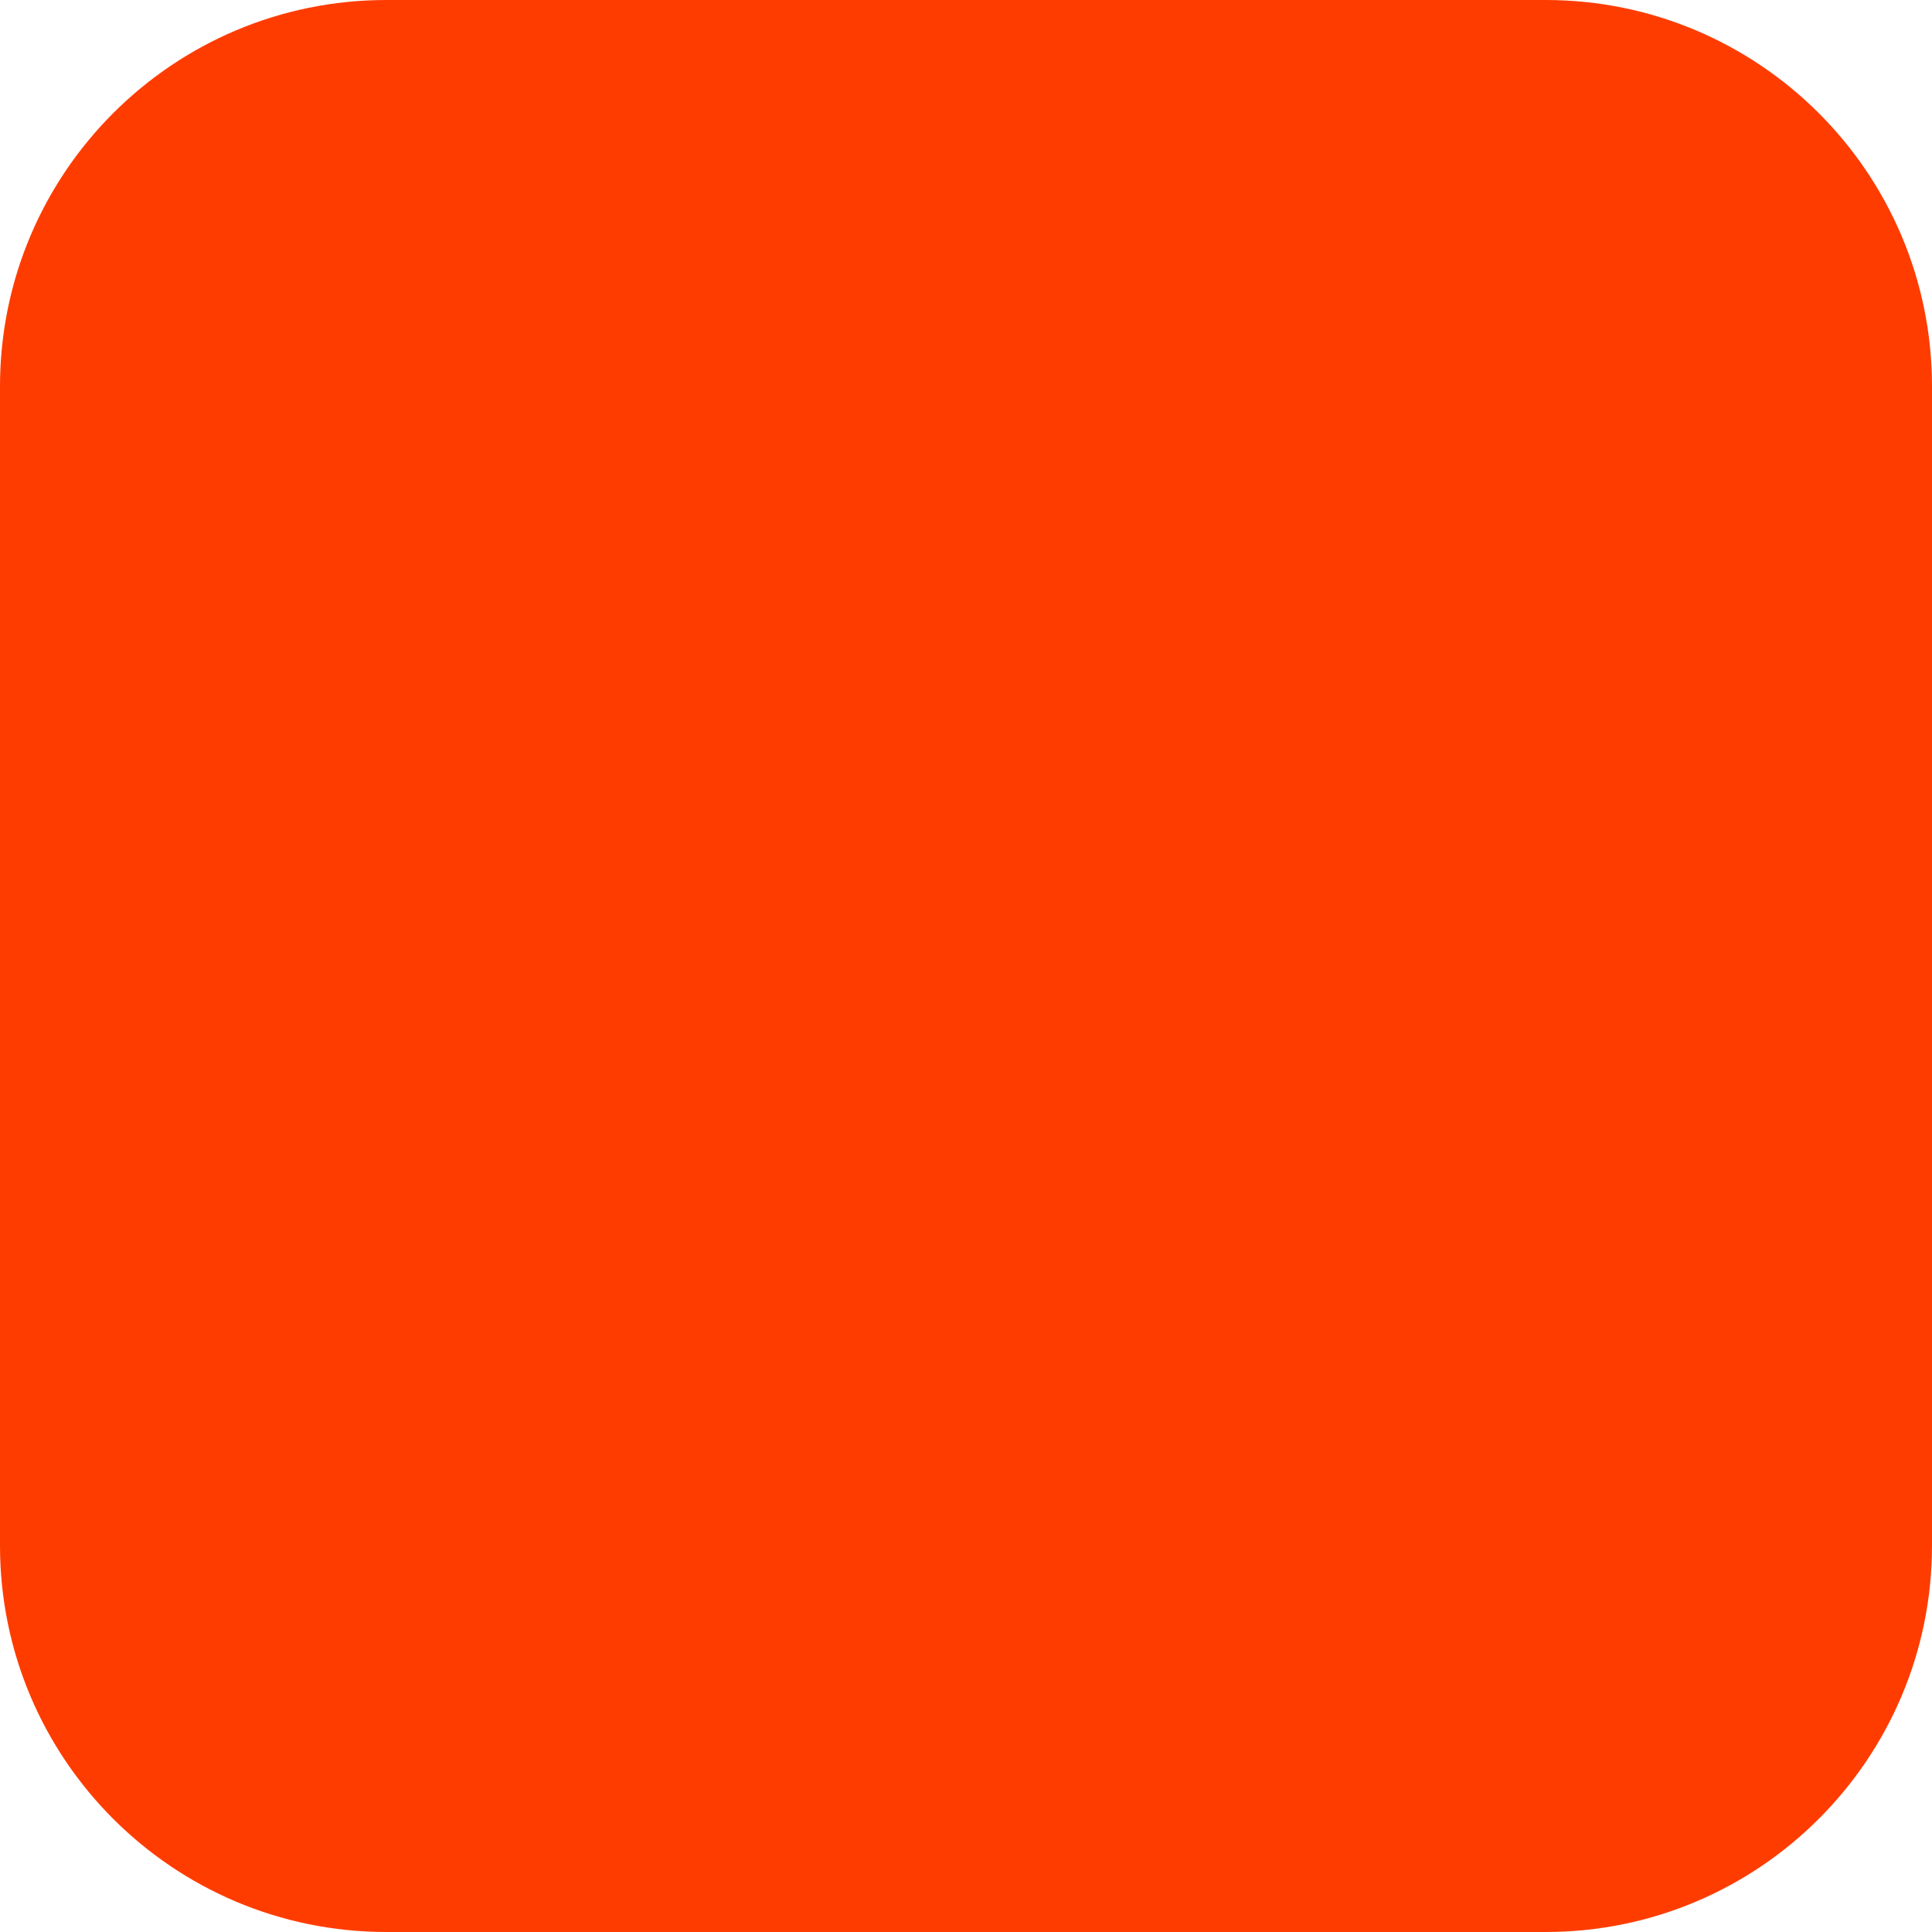
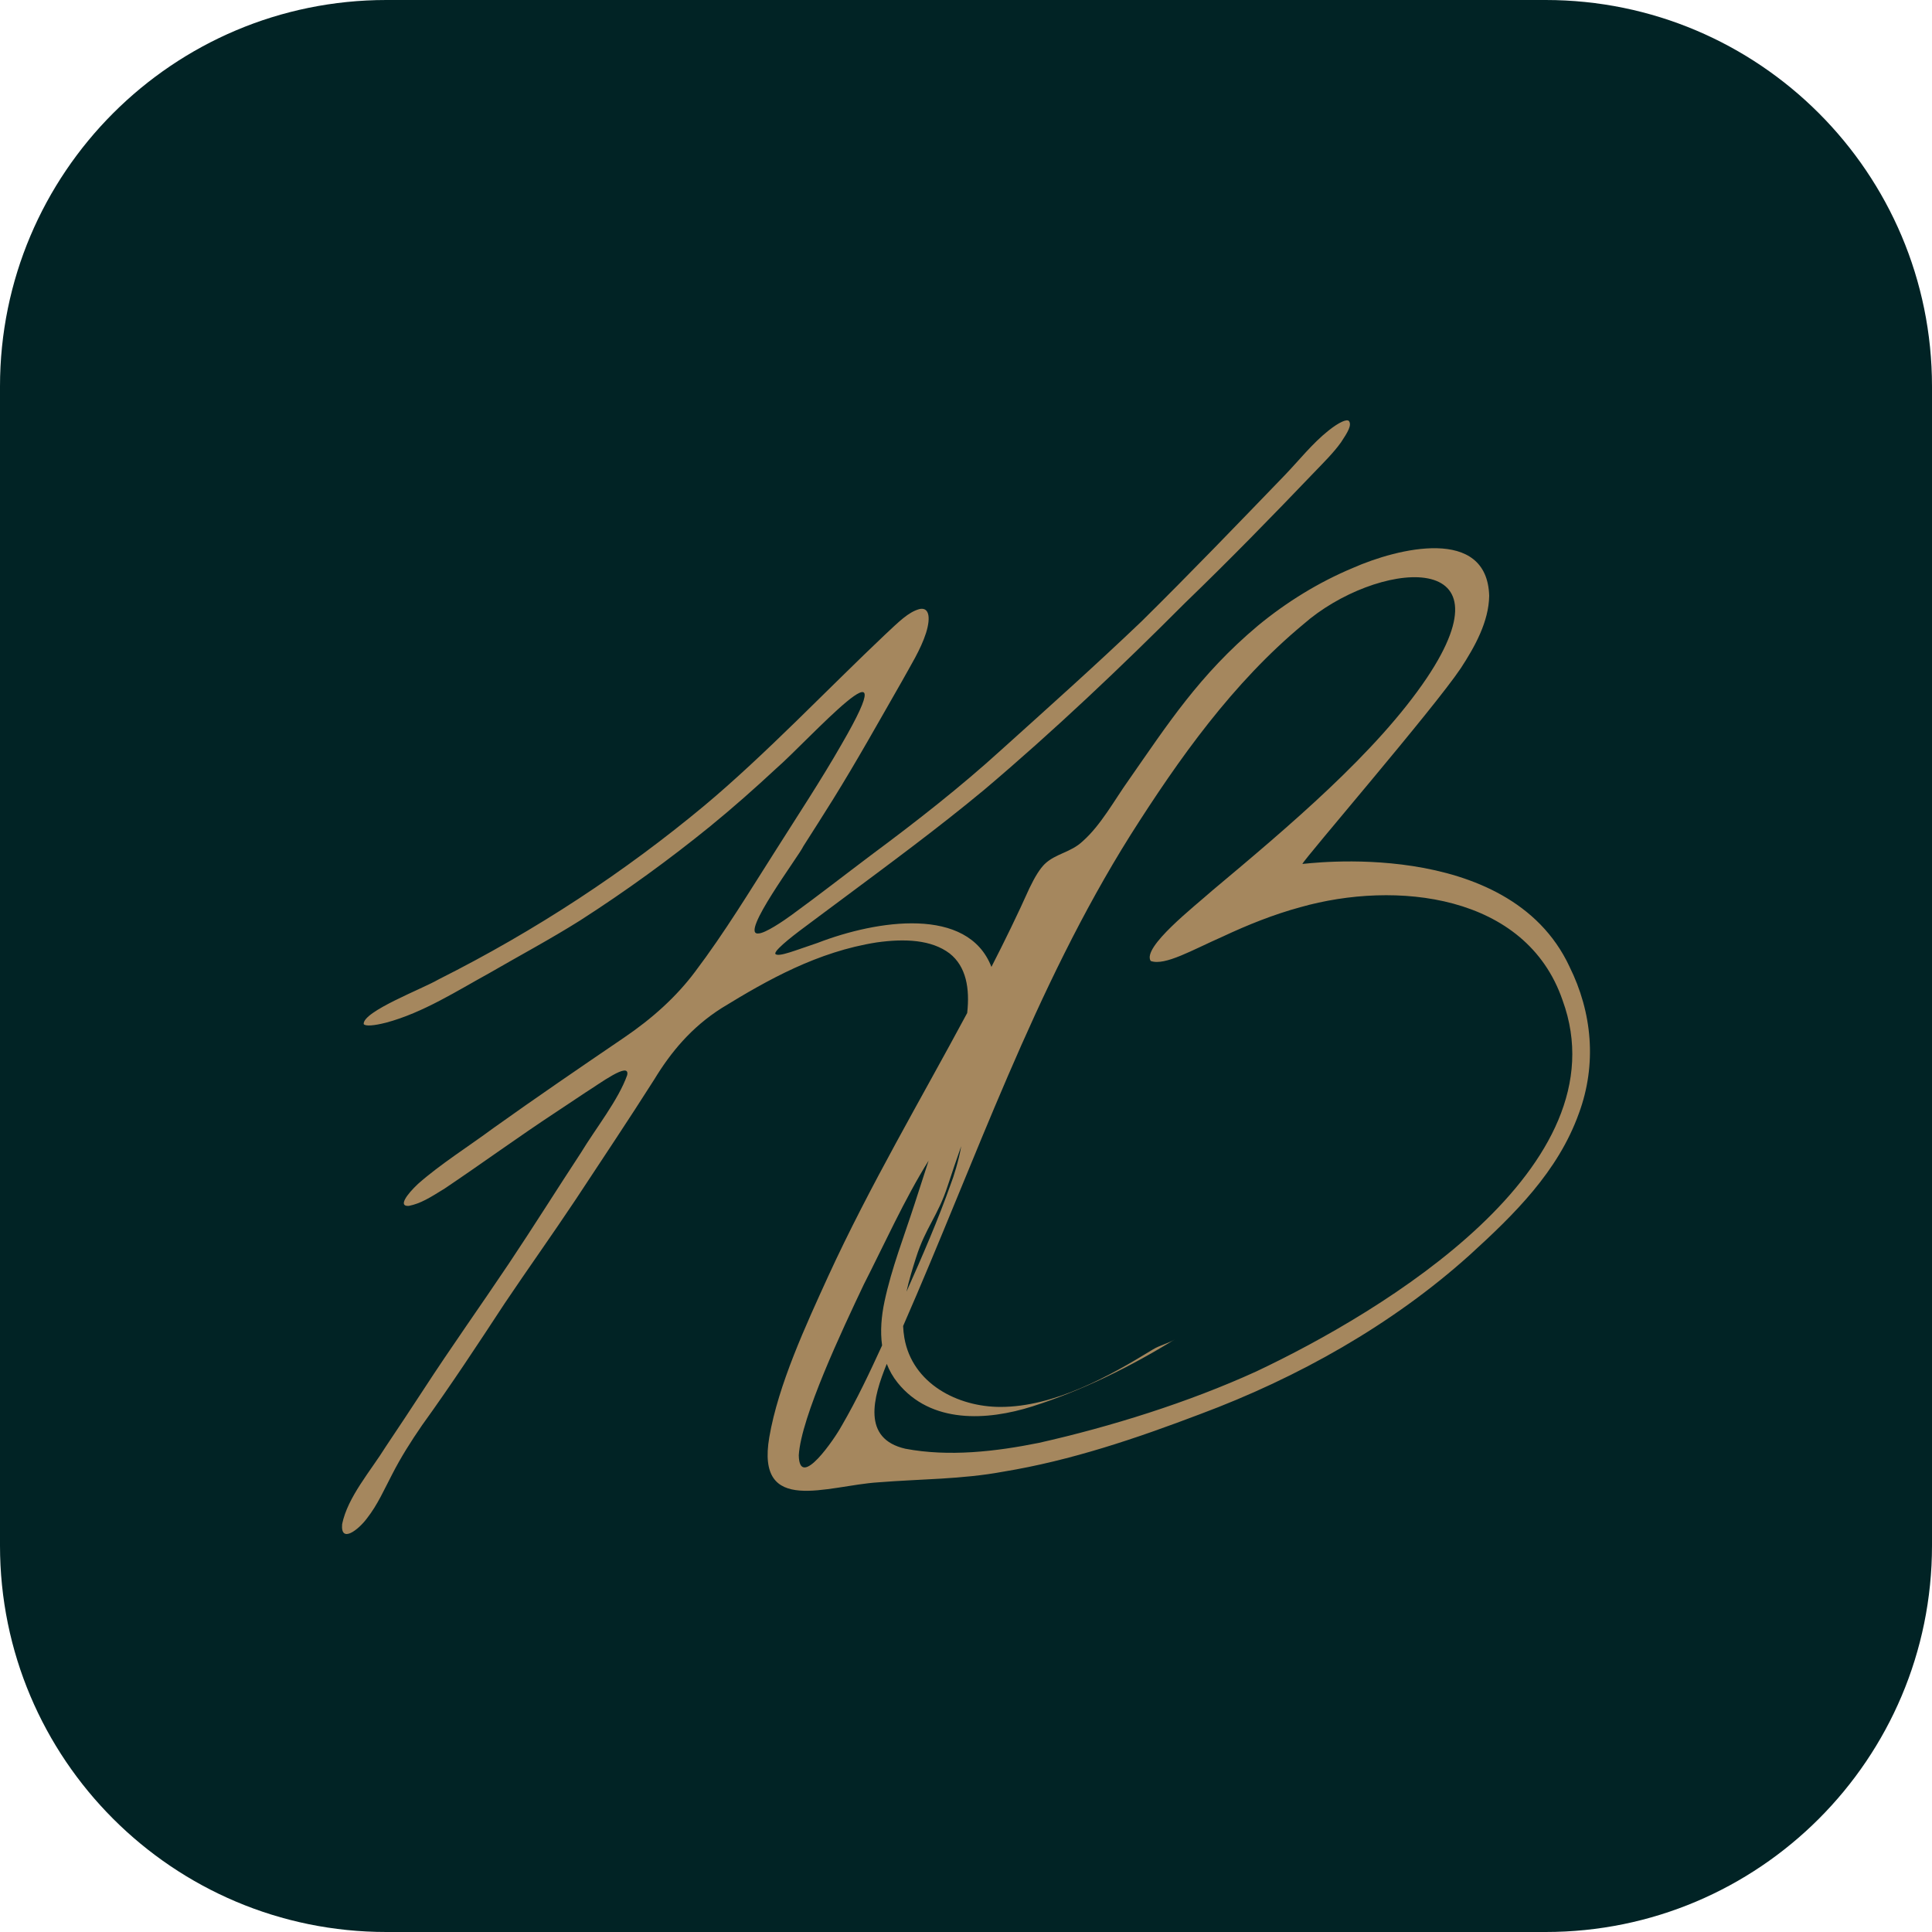
- <svg xmlns="http://www.w3.org/2000/svg" width="180" height="180" viewBox="0 0 180 180" fill="none">
-   <rect width="180" height="180" rx="36" fill="#FF3C00" />
+ <svg xmlns="http://www.w3.org/2000/svg" width="180" height="180" viewBox="0 0 180 180">
+   <rect width="180" height="180" rx="36" fill="#012325" />
+   <g transform="translate(31.000 38.061) scale(0.64442)">
+     <path fill="#A5875E" d="M178.811,80.698c-8.887-19.044-38.644-14.789-38.622-14.856.24-.712,18.94-22.38,22.906-28.3,2.029-3.106,4.046-6.729,4.101-10.463-.299-10.115-13.243-6.884-19.702-4.034-4.947,2.066-9.581,4.929-13.71,8.329-8.489,7.116-13.113,14.335-18.711,22.348-2.089,2.935-4.008,6.501-6.629,8.824-1.756,1.669-3.907,1.77-5.517,3.316-.689.685-1.389,1.798-2.2,3.484-1.722,3.842-3.572,7.628-5.496,11.383-3.407-8.812-16.535-6.789-25.147-3.465-3.073,1.016-5.693,2.124-6.105,1.574-.005-.297.305-.58.599-.893.604-.608,1.649-1.468,2.894-2.412,1.899-1.437,3.866-2.872,5.799-4.322,7.157-5.335,14.166-10.484,20.934-16.104,10.124-8.568,19.794-17.748,28.966-26.948,6.616-6.39,12.597-12.527,18.712-18.917,1.37-1.426,2.832-2.871,3.886-4.348.948-1.437,1.585-2.451,1.163-3.075l-.014-.013c-.336-.329-1.473.212-2.929,1.363-2.386,1.894-4.328,4.381-6.415,6.543-6.851,7.095-13.555,14.07-20.637,21.061-6.538,6.246-13.567,12.53-20.317,18.61-5.847,5.319-12.16,10.261-18.711,15.125-3.851,2.893-7.643,5.86-11.554,8.704-1.18.869-3.857,2.683-4.81,2.68-2.823.319,5.932-11.31,6.494-12.606,1.432-2.241,2.89-4.529,4.297-6.786,3.464-5.579,6.645-11.289,9.926-17.014,1.277-2.329,2.731-4.598,3.515-7.037.745-2.393.379-3.802-1.008-3.44-1.589.462-2.925,1.824-4.926,3.69-7.931,7.489-17.39,17.437-26.123,24.722-11.41,9.498-24.278,18.015-38.446,25.13-2.246,1.325-10.95,4.613-10.798,6.443.232.337,1.491.244,3.265-.214,5.35-1.433,10.351-4.664,14.819-7.108,4.383-2.539,8.928-4.966,13.178-7.641,6.67-4.282,12.926-8.829,18.861-13.653,3.253-2.655,6.46-5.493,9.511-8.332,4.685-4.071,19.355-20.543,9.416-3.428-2.918,5.092-6.251,10.15-9.45,15.206-3.752,5.887-7.38,11.895-11.687,17.599-2.708,3.626-6.195,6.764-10.288,9.542-6.36,4.325-12.641,8.616-18.902,13.086-3.52,2.609-7.614,5.178-10.852,8.033-1.671,1.568-2.921,3.309-1.345,3.198,1.718-.348,3.014-1.165,5.199-2.522,5.328-3.583,10.706-7.503,16.086-11.041,1.45-.96,2.844-1.889,4.278-2.846,1.897-1.173,6.457-4.593,6.005-2.498-1.266,3.583-4.537,7.676-6.704,11.249-3.362,5.12-6.872,10.718-10.394,15.986-3.965,5.926-8.403,12.159-12.366,18.262-1.828,2.796-3.553,5.41-5.395,8.151-2.26,3.636-5.537,7.324-6.352,11.263-.254,2.85,2.342.846,3.579-.82,1.561-1.982,2.521-4.226,3.652-6.371,1.246-2.44,2.723-4.778,4.327-7.106,4.183-5.798,8.072-11.714,11.944-17.618,3.387-5.04,6.902-9.955,10.273-15.022,3.756-5.705,7.662-11.534,11.354-17.351,2.377-3.907,5.337-7.522,9.756-10.325,6.678-4.099,13.874-8.146,22.397-9.485,4.075-.574,7.92-.396,10.548,1.595,2.401,1.896,2.933,5.071,2.538,8.61-6.768,12.61-14.082,24.988-20.052,37.969-3.296,7.223-7.252,15.758-8.557,23.349-1.962,11.417,8.362,7.001,15.771,6.535,6.012-.482,12.093-.427,18.055-1.54,9.779-1.606,19.164-4.787,28.469-8.321,14.073-5.246,27.753-12.901,39.004-23.04,6.376-5.811,12.721-11.999,15.75-20.449,2.629-7.124,1.907-14.622-1.359-21.197ZM88.91,112.375c.614-1.897,1.279-3.806,1.952-5.727-.343,2.038-1.141,4.569-1.481,5.396-1.879,5.302-4.125,10.473-6.431,15.639.364-1.684.878-3.344,1.392-4.955,1.393-4.367,3.155-5.992,4.567-10.353ZM73.535,147.15c-.892,1.655-6.072,9.346-6.156,4.189.324-5.504,6.281-18.116,9.409-24.715,2.802-5.467,5.933-12.427,9.36-17.88-.676,2.088-1.352,4.177-2.028,6.265-1.505,4.648-3.332,9.311-4.348,14.097-.444,2.089-.637,4.268-.348,6.349-1.819,3.967-3.634,7.812-5.811,11.564l-.078.131ZM133.52,139.218c-9.846,4.489-21.058,7.99-31.436,10.325-6.215,1.253-13.004,2.042-19.299.846-6.307-1.448-4.678-7.378-2.685-12.27.374.963.889,1.883,1.577,2.736,4.807,5.959,12.928,5.493,19.478,3.412,7.217-2.293,14.171-5.732,20.606-9.695-.989.609-2.204.86-3.198,1.472-6.347,3.909-14.278,8.287-21.985,8.302-6.247.012-12.784-3.379-13.933-9.982-.099-.571-.155-1.142-.181-1.714,10.496-23.953,18.931-48.774,32.87-70.979,7.024-11.076,14.826-22.045,24.986-30.471,10.397-9.146,30.594-11.308,17.892,7.705-7.3,10.874-20.154,21.651-31.042,30.776-2.604,2.318-10.149,8.191-8.923,10.173l.029.023c2.046.727,6.018-1.61,10.391-3.532,3.628-1.7,7.365-3.2,11.228-4.249,13.73-3.893,32.624-1.958,37.911,13.46,8.81,24.067-25.915,44.985-44.287,53.662Z" />
+   </g>
</svg>
